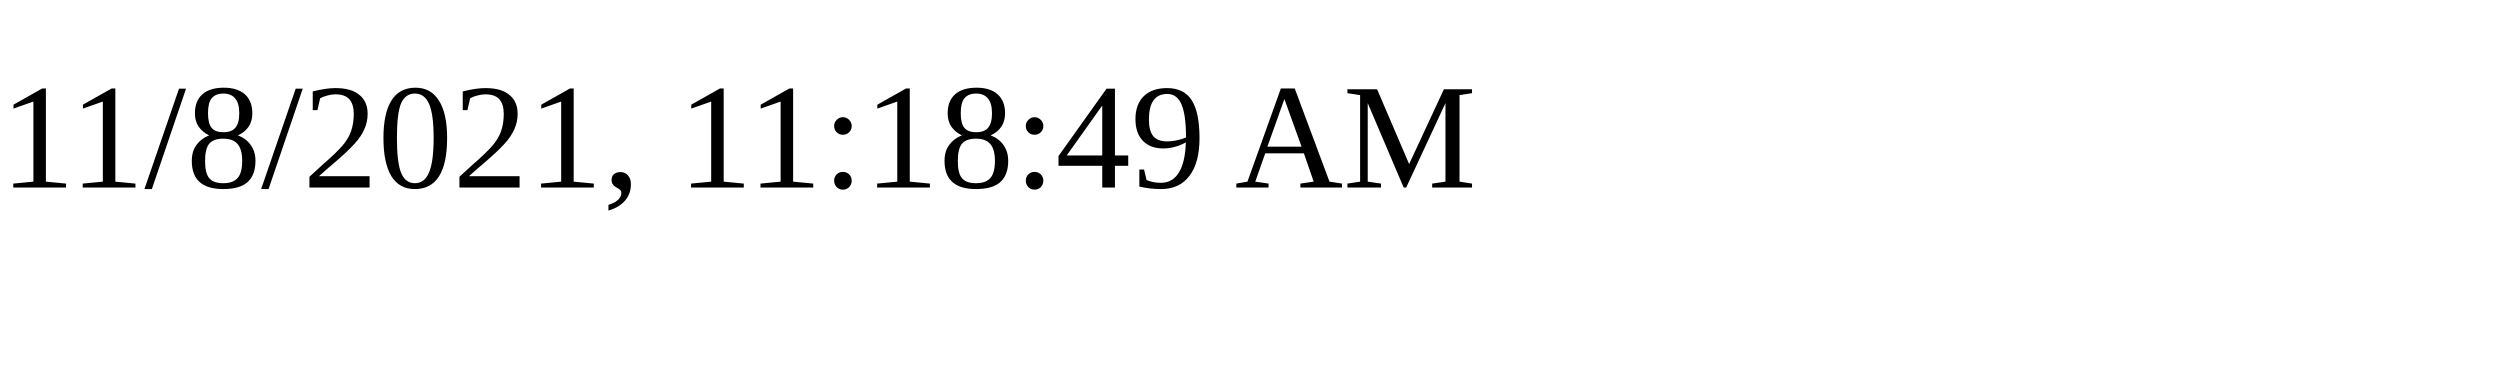
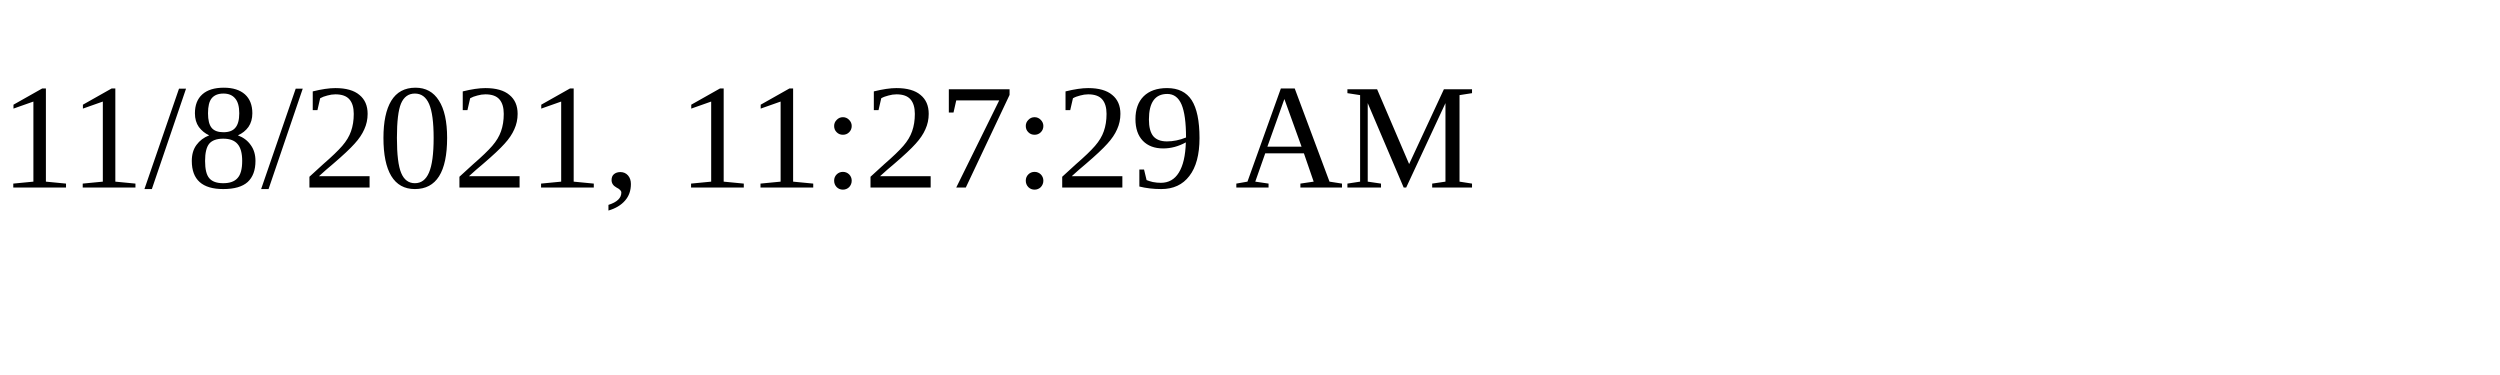
<svg xmlns="http://www.w3.org/2000/svg" height="30" width="200">
-   <text x="0" y="15">11/8/2021, 11:18:49 AM</text>
+   <text x="0" y="15">11/8/2021, 11:27:29 AM</text>
</svg>
